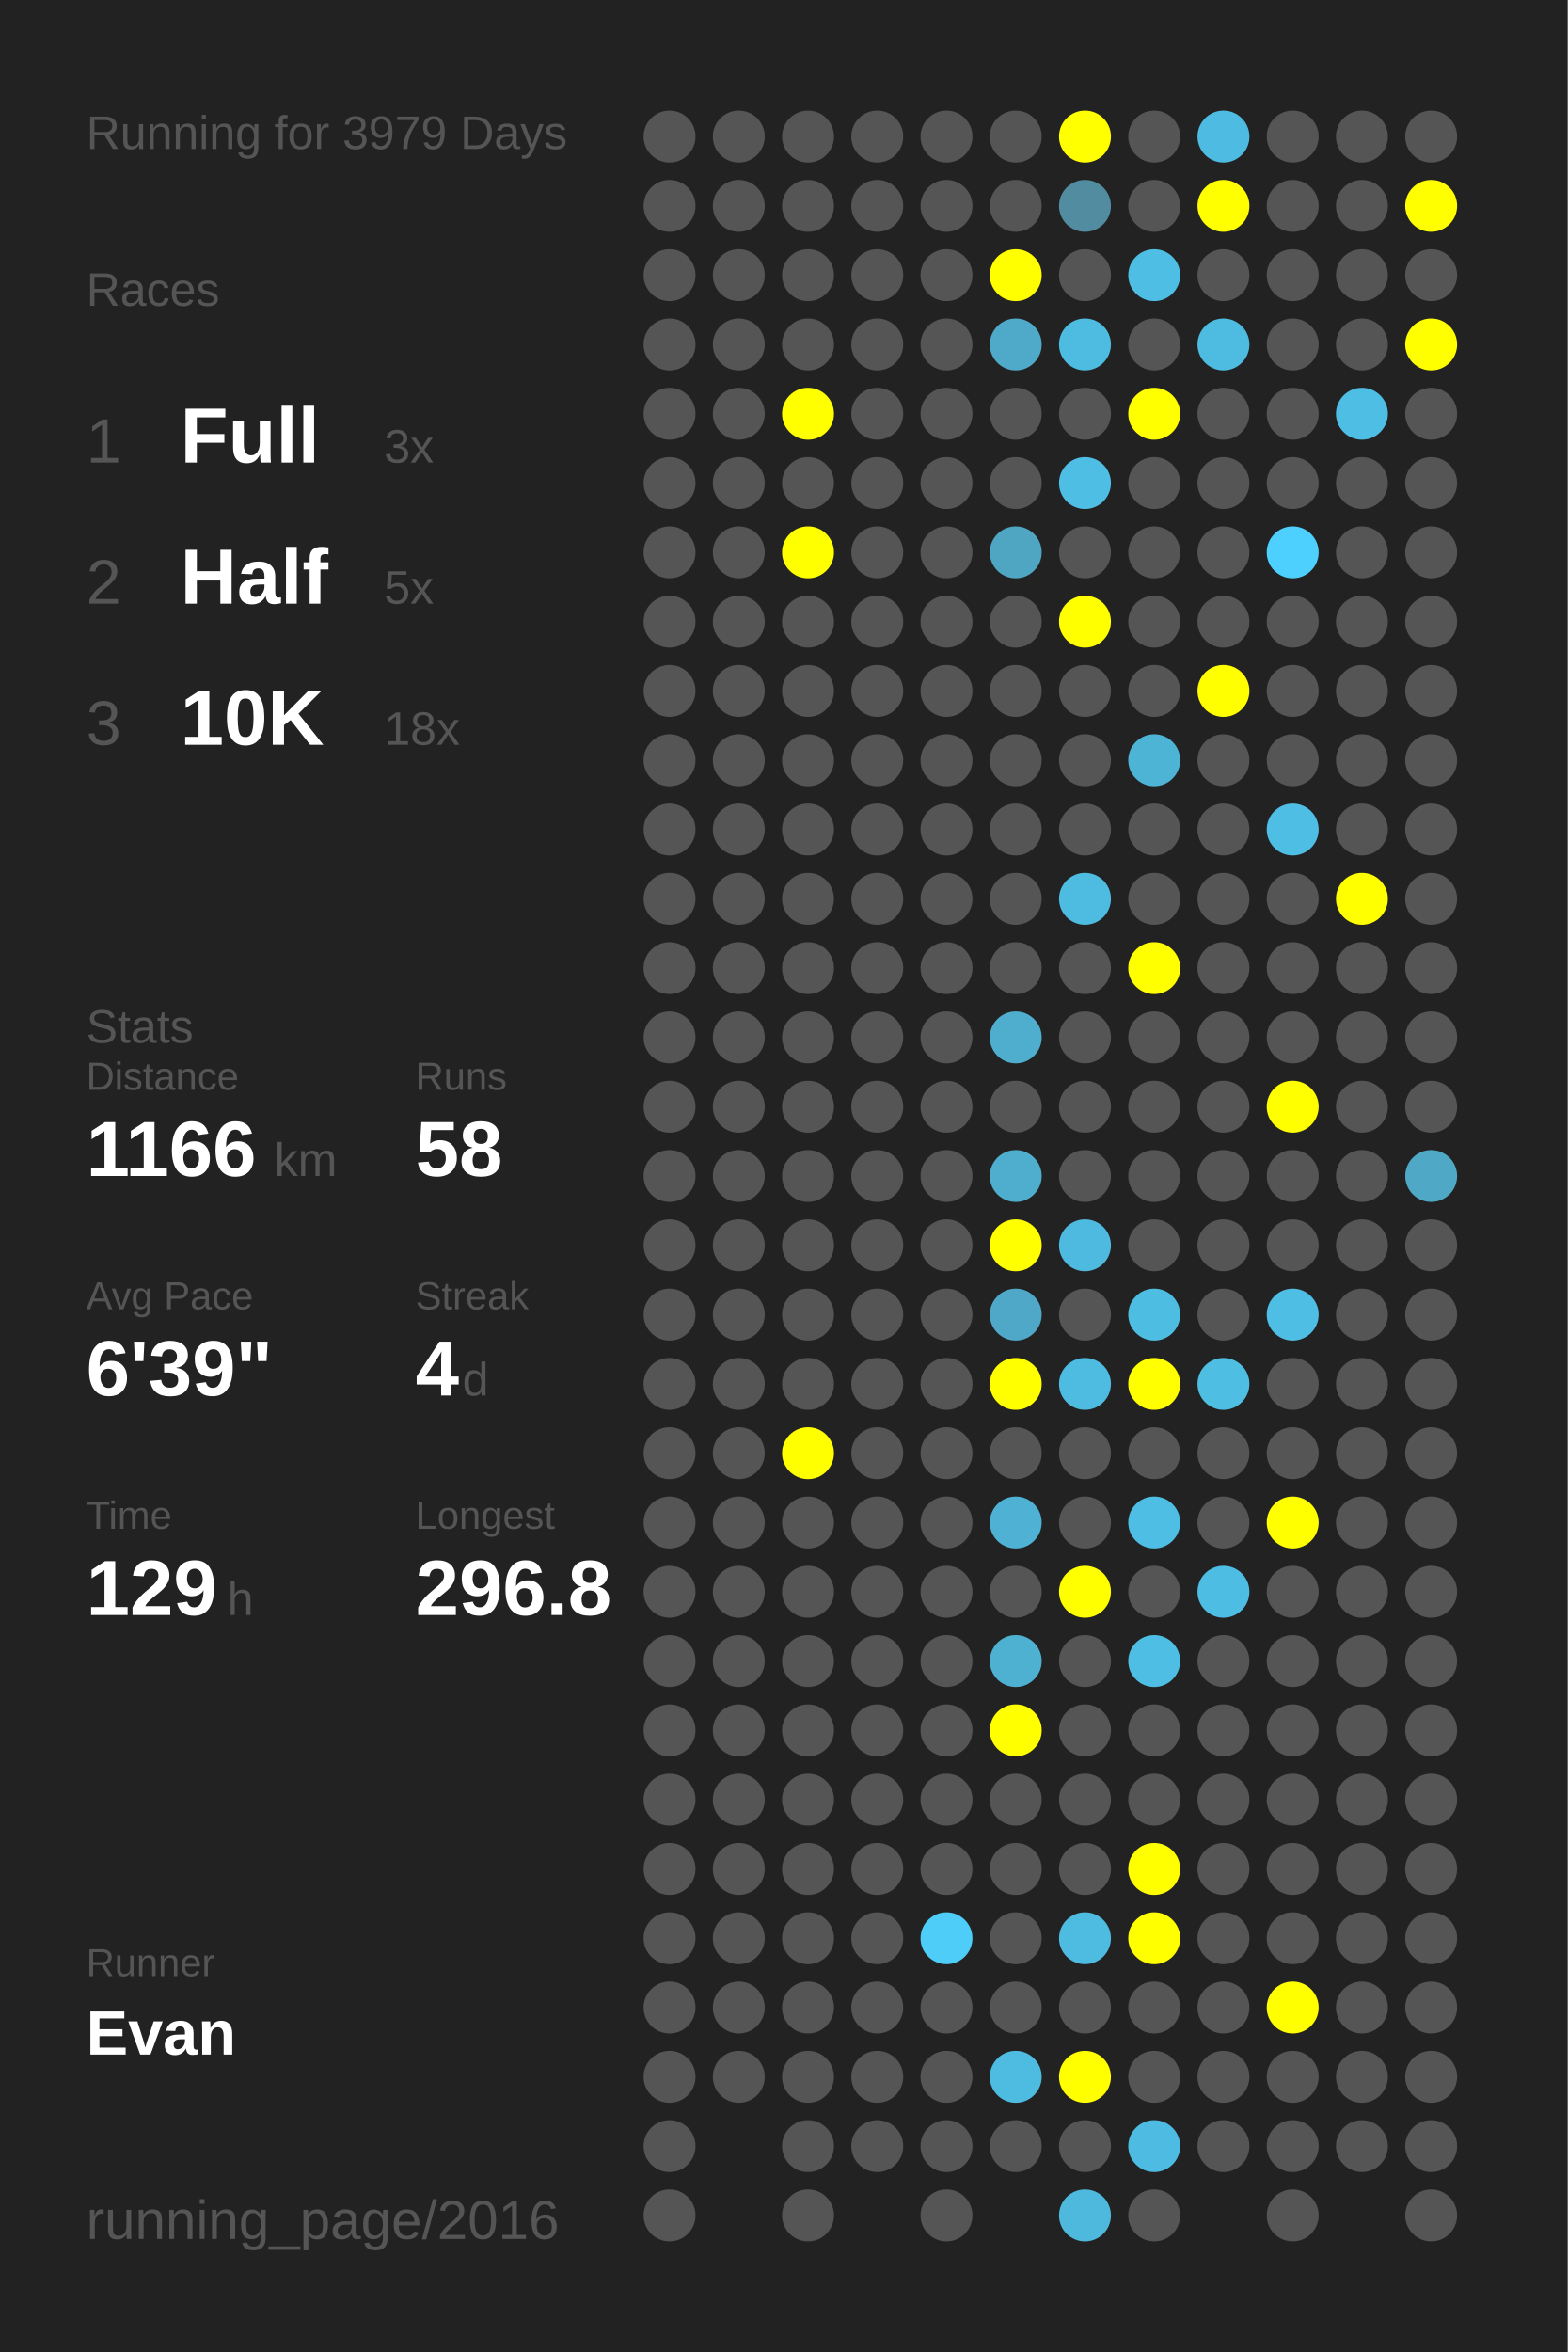
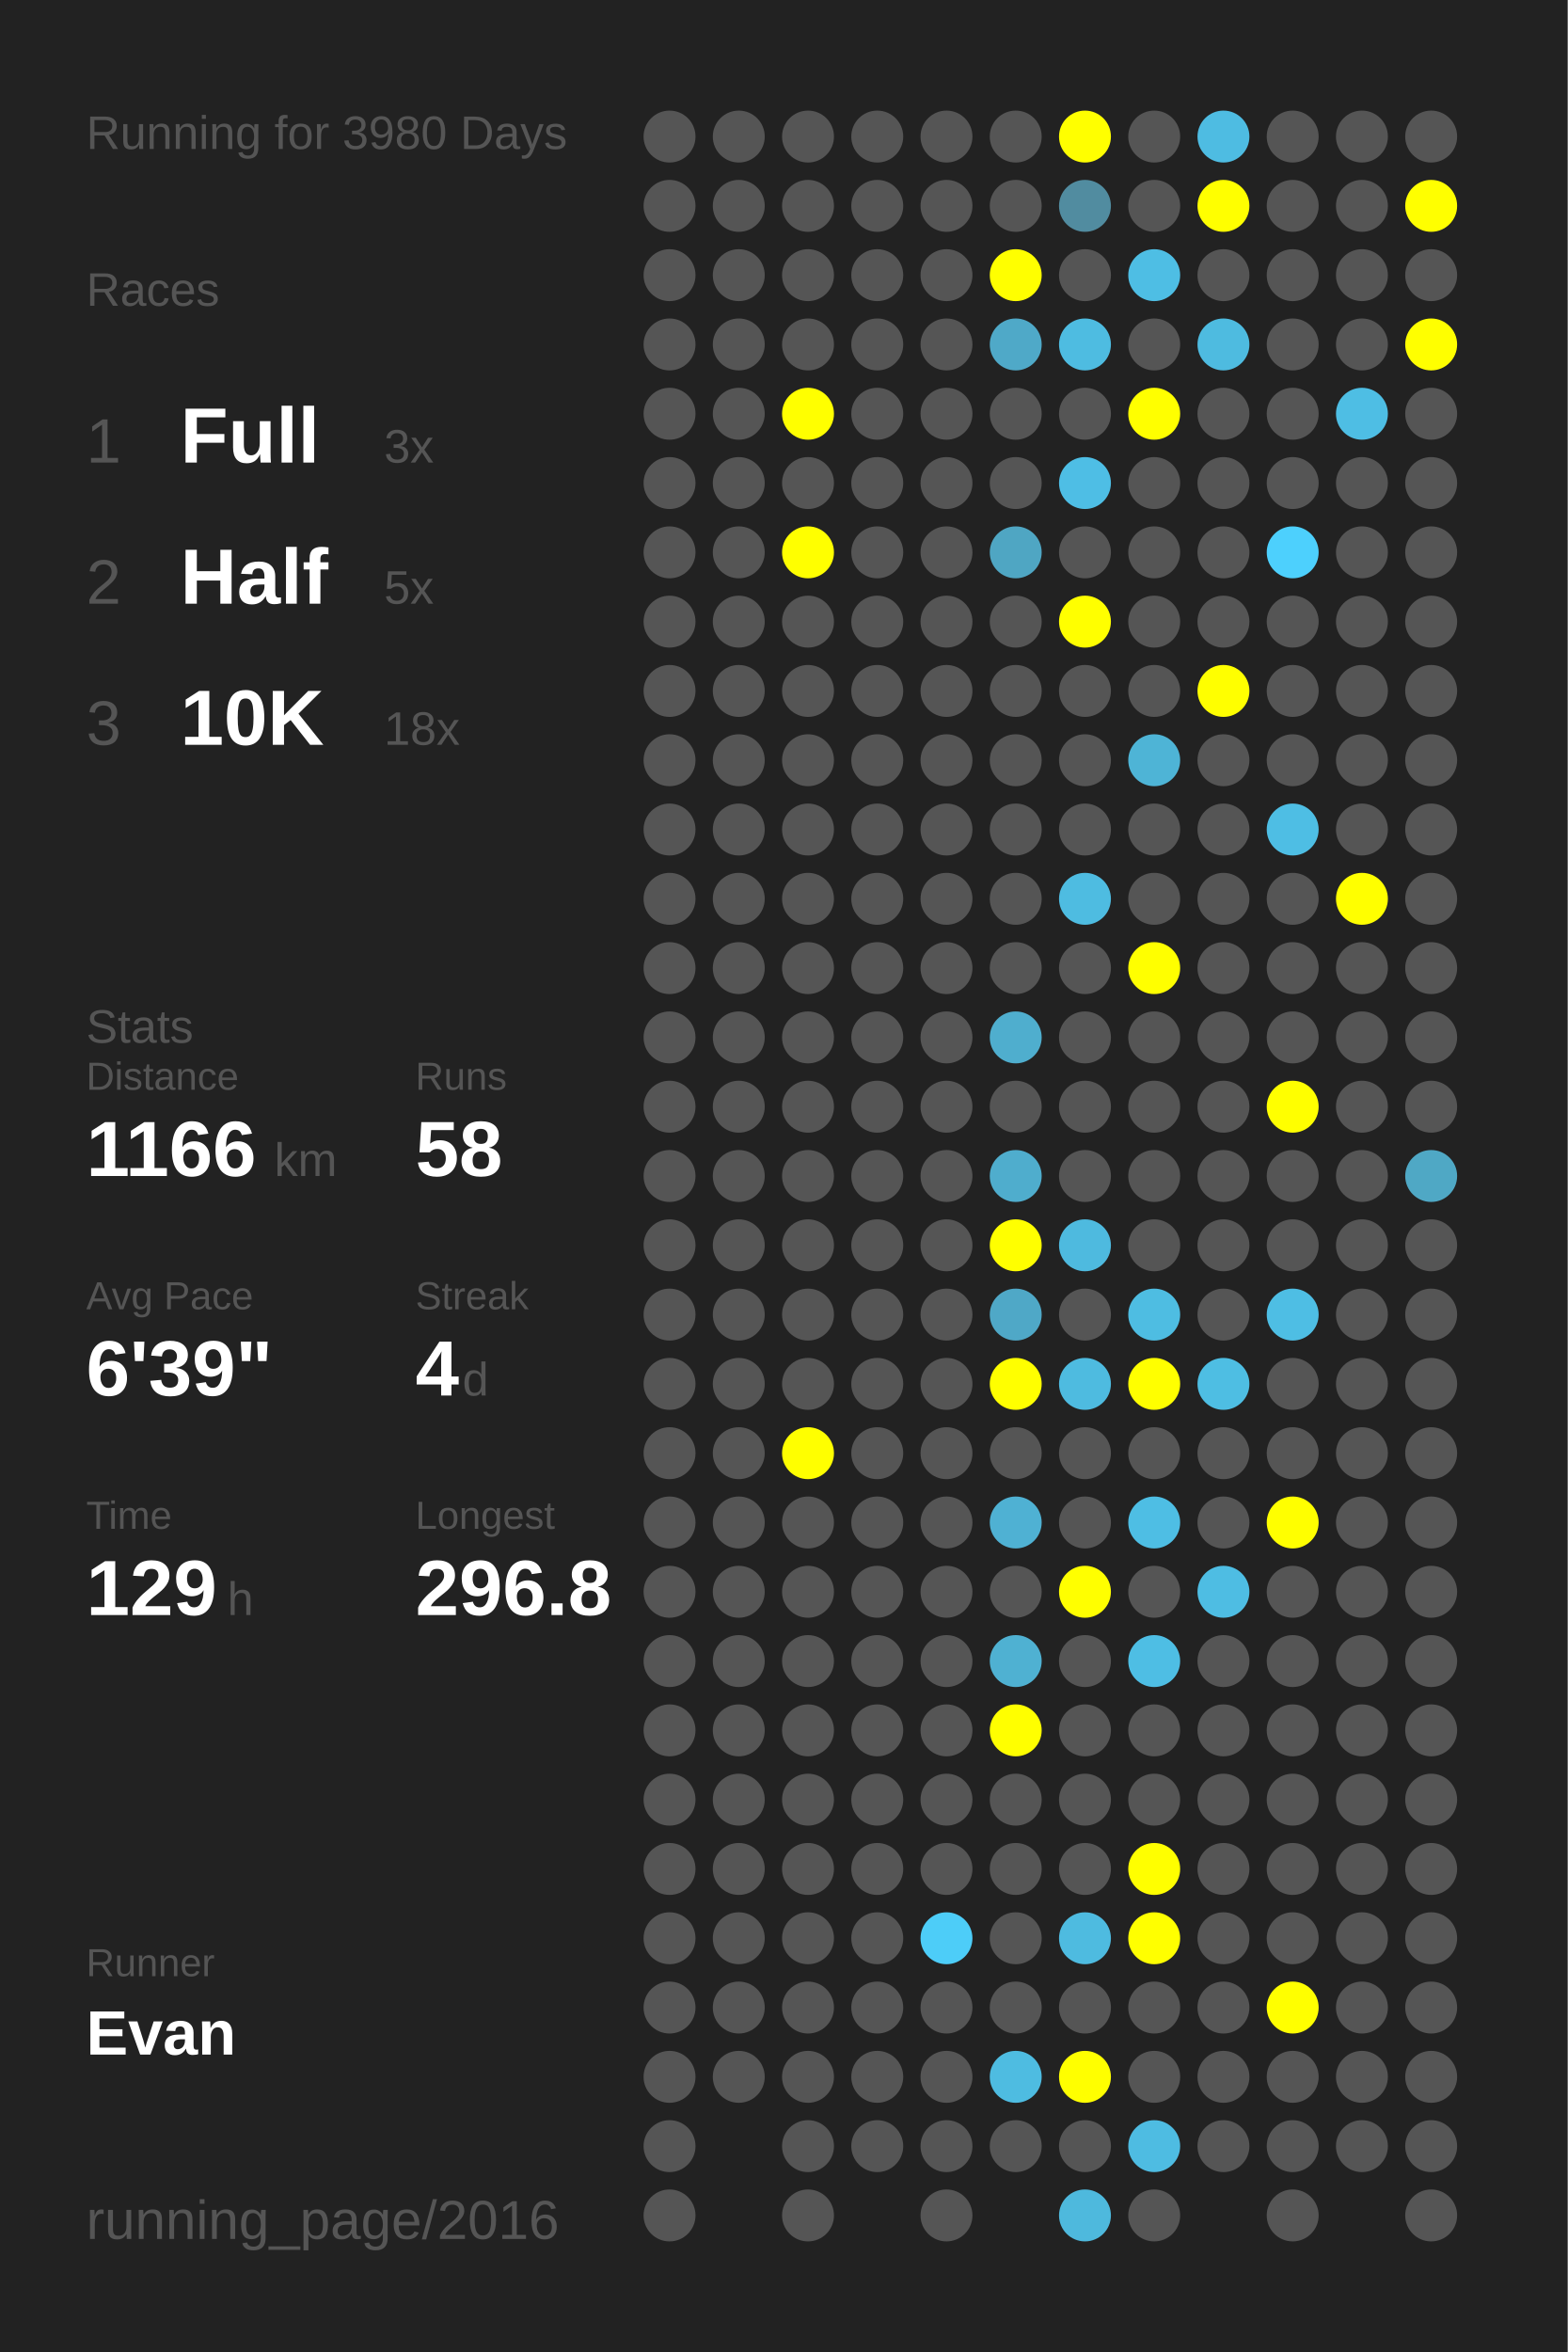
<svg xmlns="http://www.w3.org/2000/svg" baseProfile="full" height="300mm" version="1.1" viewBox="0,0,200,300" width="200mm">
  <defs />
  <rect fill="#222222" height="300" width="200" x="0" y="0" />
-   <text fill="#555555" style="font-size:6px; font-family:Arial;" x="11" y="19">Running for 3979 Days</text>
+   <text fill="#555555" style="font-size:6px; font-family:Arial;" x="11" y="19">Running for 3980 Days</text>
  <text fill="#555555" style="font-size:6px; font-family:Arial;" x="11" y="39">Races</text>
  <text fill="#555555" style="font-size:8px; font-family:Arial;" x="11" y="59">1</text>
  <text fill="#FFFFFF" style="font-size:10px; font-family:Arial; font-weight:bold;" x="23" y="59">Full</text>
  <text fill="#555555" style="font-size:6px; font-family:Arial;" x="49" y="59">3x</text>
  <text fill="#555555" style="font-size:8px; font-family:Arial;" x="11" y="77">2</text>
  <text fill="#FFFFFF" style="font-size:10px; font-family:Arial; font-weight:bold;" x="23" y="77">Half</text>
  <text fill="#555555" style="font-size:6px; font-family:Arial;" x="49" y="77">5x</text>
  <text fill="#555555" style="font-size:8px; font-family:Arial;" x="11" y="95">3</text>
  <text fill="#FFFFFF" style="font-size:10px; font-family:Arial; font-weight:bold;" x="23" y="95">10K</text>
  <text fill="#555555" style="font-size:6px; font-family:Arial;" x="49" y="95">18x</text>
  <text fill="#555555" style="font-size:6px; font-family:Arial;" x="11" y="133">Stats</text>
  <text fill="#555555" style="font-size:5px; font-family:Arial;" x="11" y="139">Distance</text>
  <text fill="#FFFFFF" style="font-size:10px; font-family:Arial; font-weight:bold;" x="11" y="150">1166</text>
  <text fill="#555555" style="font-size:6px; font-family:Arial;" x="35" y="150">km</text>
  <text fill="#555555" style="font-size:5px; font-family:Arial;" x="53" y="139">Runs</text>
  <text fill="#FFFFFF" style="font-size:10px; font-family:Arial; font-weight:bold;" x="53" y="150">58</text>
  <text fill="#555555" style="font-size:5px; font-family:Arial;" x="11" y="167">Avg Pace</text>
  <text fill="#FFFFFF" style="font-size:10px; font-family:Arial; font-weight:bold;" x="11" y="178">6'39"</text>
  <text fill="#555555" style="font-size:5px; font-family:Arial;" x="53" y="167">Streak</text>
  <text fill="#FFFFFF" style="font-size:10px; font-family:Arial; font-weight:bold;" x="53" y="178">4</text>
  <text fill="#555555" style="font-size:6px; font-family:Arial;" x="59" y="178">d</text>
  <text fill="#555555" style="font-size:5px; font-family:Arial;" x="11" y="195">Time</text>
  <text fill="#FFFFFF" style="font-size:10px; font-family:Arial; font-weight:bold;" x="11" y="206">129</text>
  <text fill="#555555" style="font-size:6px; font-family:Arial;" x="29" y="206">h</text>
  <text fill="#555555" style="font-size:5px; font-family:Arial;" x="53" y="195">Longest</text>
  <text fill="#FFFFFF" style="font-size:10px; font-family:Arial; font-weight:bold;" x="53" y="206">296.8</text>
  <text fill="#555555" style="font-size:5px; font-family:Arial;" x="11" y="252.065">Runner</text>
  <text fill="#FFFFFF" style="font-size:8px; font-family:Arial; font-weight:bold;" x="11" y="262.065">Evan</text>
  <text fill="#555555" style="font-size:7px; font-family:Arial;" x="11" y="285.581">running_page/2016</text>
  <circle cx="85.417" cy="17.419" fill="#555555" r="3.312" />
  <circle cx="85.417" cy="26.258" fill="#555555" r="3.312" />
  <circle cx="85.417" cy="35.097" fill="#555555" r="3.312" />
  <circle cx="85.417" cy="43.935" fill="#555555" r="3.312" />
  <circle cx="85.417" cy="52.774" fill="#555555" r="3.312" />
  <circle cx="85.417" cy="61.613" fill="#555555" r="3.312" />
  <circle cx="85.417" cy="70.452" fill="#555555" r="3.312" />
  <circle cx="85.417" cy="79.29" fill="#555555" r="3.312" />
  <circle cx="85.417" cy="88.129" fill="#555555" r="3.312" />
  <circle cx="85.417" cy="96.968" fill="#555555" r="3.312" />
  <circle cx="85.417" cy="105.806" fill="#555555" r="3.312" />
  <circle cx="85.417" cy="114.645" fill="#555555" r="3.312" />
  <circle cx="85.417" cy="123.484" fill="#555555" r="3.312" />
  <circle cx="85.417" cy="132.323" fill="#555555" r="3.312" />
  <circle cx="85.417" cy="141.161" fill="#555555" r="3.312" />
  <circle cx="85.417" cy="150" fill="#555555" r="3.312" />
  <circle cx="85.417" cy="158.839" fill="#555555" r="3.312" />
  <circle cx="85.417" cy="167.677" fill="#555555" r="3.312" />
  <circle cx="85.417" cy="176.516" fill="#555555" r="3.312" />
  <circle cx="85.417" cy="185.355" fill="#555555" r="3.312" />
  <circle cx="85.417" cy="194.194" fill="#555555" r="3.312" />
  <circle cx="85.417" cy="203.032" fill="#555555" r="3.312" />
  <circle cx="85.417" cy="211.871" fill="#555555" r="3.312" />
  <circle cx="85.417" cy="220.71" fill="#555555" r="3.312" />
  <circle cx="85.417" cy="229.548" fill="#555555" r="3.312" />
  <circle cx="85.417" cy="238.387" fill="#555555" r="3.312" />
  <circle cx="85.417" cy="247.226" fill="#555555" r="3.312" />
  <circle cx="85.417" cy="256.065" fill="#555555" r="3.312" />
  <circle cx="85.417" cy="264.903" fill="#555555" r="3.312" />
  <circle cx="85.417" cy="273.742" fill="#555555" r="3.312" />
  <circle cx="85.417" cy="282.581" fill="#555555" r="3.312" />
  <circle cx="94.25" cy="17.419" fill="#555555" r="3.312" />
  <circle cx="94.25" cy="26.258" fill="#555555" r="3.312" />
  <circle cx="94.25" cy="35.097" fill="#555555" r="3.312" />
  <circle cx="94.25" cy="43.935" fill="#555555" r="3.312" />
  <circle cx="94.25" cy="52.774" fill="#555555" r="3.312" />
  <circle cx="94.25" cy="61.613" fill="#555555" r="3.312" />
  <circle cx="94.25" cy="70.452" fill="#555555" r="3.312" />
  <circle cx="94.25" cy="79.29" fill="#555555" r="3.312" />
  <circle cx="94.25" cy="88.129" fill="#555555" r="3.312" />
  <circle cx="94.25" cy="96.968" fill="#555555" r="3.312" />
  <circle cx="94.25" cy="105.806" fill="#555555" r="3.312" />
  <circle cx="94.25" cy="114.645" fill="#555555" r="3.312" />
  <circle cx="94.25" cy="123.484" fill="#555555" r="3.312" />
  <circle cx="94.25" cy="132.323" fill="#555555" r="3.312" />
  <circle cx="94.25" cy="141.161" fill="#555555" r="3.312" />
  <circle cx="94.25" cy="150" fill="#555555" r="3.312" />
  <circle cx="94.25" cy="158.839" fill="#555555" r="3.312" />
  <circle cx="94.25" cy="167.677" fill="#555555" r="3.312" />
  <circle cx="94.25" cy="176.516" fill="#555555" r="3.312" />
  <circle cx="94.25" cy="185.355" fill="#555555" r="3.312" />
  <circle cx="94.25" cy="194.194" fill="#555555" r="3.312" />
  <circle cx="94.25" cy="203.032" fill="#555555" r="3.312" />
  <circle cx="94.25" cy="211.871" fill="#555555" r="3.312" />
  <circle cx="94.25" cy="220.71" fill="#555555" r="3.312" />
  <circle cx="94.25" cy="229.548" fill="#555555" r="3.312" />
  <circle cx="94.25" cy="238.387" fill="#555555" r="3.312" />
  <circle cx="94.25" cy="247.226" fill="#555555" r="3.312" />
  <circle cx="94.25" cy="256.065" fill="#555555" r="3.312" />
  <circle cx="94.25" cy="264.903" fill="#555555" r="3.312" />
  <circle cx="103.083" cy="17.419" fill="#555555" r="3.312" />
  <circle cx="103.083" cy="26.258" fill="#555555" r="3.312" />
  <circle cx="103.083" cy="35.097" fill="#555555" r="3.312" />
  <circle cx="103.083" cy="43.935" fill="#555555" r="3.312" />
  <circle cx="103.083" cy="52.774" fill="#FFFF00" r="3.312" />
  <circle cx="103.083" cy="61.613" fill="#555555" r="3.312" />
  <circle cx="103.083" cy="70.452" fill="#FFFF00" r="3.312" />
  <circle cx="103.083" cy="79.29" fill="#555555" r="3.312" />
  <circle cx="103.083" cy="88.129" fill="#555555" r="3.312" />
  <circle cx="103.083" cy="96.968" fill="#555555" r="3.312" />
  <circle cx="103.083" cy="105.806" fill="#555555" r="3.312" />
  <circle cx="103.083" cy="114.645" fill="#555555" r="3.312" />
  <circle cx="103.083" cy="123.484" fill="#555555" r="3.312" />
  <circle cx="103.083" cy="132.323" fill="#555555" r="3.312" />
  <circle cx="103.083" cy="141.161" fill="#555555" r="3.312" />
  <circle cx="103.083" cy="150" fill="#555555" r="3.312" />
  <circle cx="103.083" cy="158.839" fill="#555555" r="3.312" />
  <circle cx="103.083" cy="167.677" fill="#555555" r="3.312" />
  <circle cx="103.083" cy="176.516" fill="#555555" r="3.312" />
  <circle cx="103.083" cy="185.355" fill="#FFFF00" r="3.312" />
  <circle cx="103.083" cy="194.194" fill="#555555" r="3.312" />
  <circle cx="103.083" cy="203.032" fill="#555555" r="3.312" />
  <circle cx="103.083" cy="211.871" fill="#555555" r="3.312" />
  <circle cx="103.083" cy="220.71" fill="#555555" r="3.312" />
  <circle cx="103.083" cy="229.548" fill="#555555" r="3.312" />
  <circle cx="103.083" cy="238.387" fill="#555555" r="3.312" />
  <circle cx="103.083" cy="247.226" fill="#555555" r="3.312" />
  <circle cx="103.083" cy="256.065" fill="#555555" r="3.312" />
  <circle cx="103.083" cy="264.903" fill="#555555" r="3.312" />
  <circle cx="103.083" cy="273.742" fill="#555555" r="3.312" />
  <circle cx="103.083" cy="282.581" fill="#555555" r="3.312" />
  <circle cx="111.917" cy="17.419" fill="#555555" r="3.312" />
  <circle cx="111.917" cy="26.258" fill="#555555" r="3.312" />
  <circle cx="111.917" cy="35.097" fill="#555555" r="3.312" />
  <circle cx="111.917" cy="43.935" fill="#555555" r="3.312" />
  <circle cx="111.917" cy="52.774" fill="#555555" r="3.312" />
  <circle cx="111.917" cy="61.613" fill="#555555" r="3.312" />
  <circle cx="111.917" cy="70.452" fill="#555555" r="3.312" />
  <circle cx="111.917" cy="79.29" fill="#555555" r="3.312" />
  <circle cx="111.917" cy="88.129" fill="#555555" r="3.312" />
  <circle cx="111.917" cy="96.968" fill="#555555" r="3.312" />
  <circle cx="111.917" cy="105.806" fill="#555555" r="3.312" />
  <circle cx="111.917" cy="114.645" fill="#555555" r="3.312" />
  <circle cx="111.917" cy="123.484" fill="#555555" r="3.312" />
  <circle cx="111.917" cy="132.323" fill="#555555" r="3.312" />
  <circle cx="111.917" cy="141.161" fill="#555555" r="3.312" />
  <circle cx="111.917" cy="150" fill="#555555" r="3.312" />
  <circle cx="111.917" cy="158.839" fill="#555555" r="3.312" />
  <circle cx="111.917" cy="167.677" fill="#555555" r="3.312" />
  <circle cx="111.917" cy="176.516" fill="#555555" r="3.312" />
  <circle cx="111.917" cy="185.355" fill="#555555" r="3.312" />
  <circle cx="111.917" cy="194.194" fill="#555555" r="3.312" />
  <circle cx="111.917" cy="203.032" fill="#555555" r="3.312" />
  <circle cx="111.917" cy="211.871" fill="#555555" r="3.312" />
  <circle cx="111.917" cy="220.71" fill="#555555" r="3.312" />
  <circle cx="111.917" cy="229.548" fill="#555555" r="3.312" />
  <circle cx="111.917" cy="238.387" fill="#555555" r="3.312" />
  <circle cx="111.917" cy="247.226" fill="#555555" r="3.312" />
  <circle cx="111.917" cy="256.065" fill="#555555" r="3.312" />
  <circle cx="111.917" cy="264.903" fill="#555555" r="3.312" />
  <circle cx="111.917" cy="273.742" fill="#555555" r="3.312" />
  <circle cx="120.75" cy="17.419" fill="#555555" r="3.312" />
  <circle cx="120.75" cy="26.258" fill="#555555" r="3.312" />
  <circle cx="120.75" cy="35.097" fill="#555555" r="3.312" />
  <circle cx="120.75" cy="43.935" fill="#555555" r="3.312" />
  <circle cx="120.75" cy="52.774" fill="#555555" r="3.312" />
  <circle cx="120.75" cy="61.613" fill="#555555" r="3.312" />
  <circle cx="120.75" cy="70.452" fill="#555555" r="3.312" />
  <circle cx="120.75" cy="79.29" fill="#555555" r="3.312" />
  <circle cx="120.75" cy="88.129" fill="#555555" r="3.312" />
  <circle cx="120.75" cy="96.968" fill="#555555" r="3.312" />
  <circle cx="120.75" cy="105.806" fill="#555555" r="3.312" />
  <circle cx="120.75" cy="114.645" fill="#555555" r="3.312" />
  <circle cx="120.75" cy="123.484" fill="#555555" r="3.312" />
  <circle cx="120.75" cy="132.323" fill="#555555" r="3.312" />
  <circle cx="120.75" cy="141.161" fill="#555555" r="3.312" />
  <circle cx="120.75" cy="150" fill="#555555" r="3.312" />
  <circle cx="120.75" cy="158.839" fill="#555555" r="3.312" />
  <circle cx="120.75" cy="167.677" fill="#555555" r="3.312" />
  <circle cx="120.75" cy="176.516" fill="#555555" r="3.312" />
  <circle cx="120.75" cy="185.355" fill="#555555" r="3.312" />
  <circle cx="120.75" cy="194.194" fill="#555555" r="3.312" />
  <circle cx="120.75" cy="203.032" fill="#555555" r="3.312" />
  <circle cx="120.75" cy="211.871" fill="#555555" r="3.312" />
  <circle cx="120.75" cy="220.71" fill="#555555" r="3.312" />
  <circle cx="120.75" cy="229.548" fill="#555555" r="3.312" />
  <circle cx="120.75" cy="238.387" fill="#555555" r="3.312" />
  <circle cx="120.75" cy="247.226" fill="#4dcdf8" r="3.312" />
  <circle cx="120.75" cy="256.065" fill="#555555" r="3.312" />
  <circle cx="120.75" cy="264.903" fill="#555555" r="3.312" />
  <circle cx="120.75" cy="273.742" fill="#555555" r="3.312" />
  <circle cx="120.75" cy="282.581" fill="#555555" r="3.312" />
  <circle cx="129.583" cy="17.419" fill="#555555" r="3.312" />
  <circle cx="129.583" cy="26.258" fill="#555555" r="3.312" />
  <circle cx="129.583" cy="35.097" fill="#FFFF00" r="3.312" />
  <circle cx="129.583" cy="43.935" fill="#4fa9c8" r="3.312" />
  <circle cx="129.583" cy="52.774" fill="#555555" r="3.312" />
  <circle cx="129.583" cy="61.613" fill="#555555" r="3.312" />
  <circle cx="129.583" cy="70.452" fill="#4fa6c3" r="3.312" />
  <circle cx="129.583" cy="79.29" fill="#555555" r="3.312" />
  <circle cx="129.583" cy="88.129" fill="#555555" r="3.312" />
  <circle cx="129.583" cy="96.968" fill="#555555" r="3.312" />
  <circle cx="129.583" cy="105.806" fill="#555555" r="3.312" />
  <circle cx="129.583" cy="114.645" fill="#555555" r="3.312" />
  <circle cx="129.583" cy="123.484" fill="#555555" r="3.312" />
  <circle cx="129.583" cy="132.323" fill="#4faece" r="3.312" />
  <circle cx="129.583" cy="141.161" fill="#555555" r="3.312" />
  <circle cx="129.583" cy="150" fill="#4fadcd" r="3.312" />
  <circle cx="129.583" cy="158.839" fill="#FFFF00" r="3.312" />
  <circle cx="129.583" cy="167.677" fill="#4fa8c7" r="3.312" />
  <circle cx="129.583" cy="176.516" fill="#FFFF00" r="3.312" />
  <circle cx="129.583" cy="185.355" fill="#555555" r="3.312" />
  <circle cx="129.583" cy="194.194" fill="#4fb1d3" r="3.312" />
  <circle cx="129.583" cy="203.032" fill="#555555" r="3.312" />
  <circle cx="129.583" cy="211.871" fill="#4fb1d2" r="3.312" />
  <circle cx="129.583" cy="220.71" fill="#FFFF00" r="3.312" />
  <circle cx="129.583" cy="229.548" fill="#555555" r="3.312" />
  <circle cx="129.583" cy="238.387" fill="#555555" r="3.312" />
  <circle cx="129.583" cy="247.226" fill="#555555" r="3.312" />
  <circle cx="129.583" cy="256.065" fill="#555555" r="3.312" />
  <circle cx="129.583" cy="264.903" fill="#4ebce1" r="3.312" />
  <circle cx="129.583" cy="273.742" fill="#555555" r="3.312" />
  <circle cx="138.417" cy="17.419" fill="#FFFF00" r="3.312" />
  <circle cx="138.417" cy="26.258" fill="#518ca0" r="3.312" />
  <circle cx="138.417" cy="35.097" fill="#555555" r="3.312" />
  <circle cx="138.417" cy="43.935" fill="#4ebce1" r="3.312" />
  <circle cx="138.417" cy="52.774" fill="#555555" r="3.312" />
  <circle cx="138.417" cy="61.613" fill="#4ebee5" r="3.312" />
  <circle cx="138.417" cy="70.452" fill="#555555" r="3.312" />
  <circle cx="138.417" cy="79.29" fill="#FFFF00" r="3.312" />
  <circle cx="138.417" cy="88.129" fill="#555555" r="3.312" />
  <circle cx="138.417" cy="96.968" fill="#555555" r="3.312" />
  <circle cx="138.417" cy="105.806" fill="#555555" r="3.312" />
  <circle cx="138.417" cy="114.645" fill="#4ebce1" r="3.312" />
  <circle cx="138.417" cy="123.484" fill="#555555" r="3.312" />
  <circle cx="138.417" cy="132.323" fill="#555555" r="3.312" />
  <circle cx="138.417" cy="141.161" fill="#555555" r="3.312" />
  <circle cx="138.417" cy="150" fill="#555555" r="3.312" />
  <circle cx="138.417" cy="158.839" fill="#4ebadf" r="3.312" />
  <circle cx="138.417" cy="167.677" fill="#555555" r="3.312" />
  <circle cx="138.417" cy="176.516" fill="#4ebbe0" r="3.312" />
  <circle cx="138.417" cy="185.355" fill="#555555" r="3.312" />
  <circle cx="138.417" cy="194.194" fill="#555555" r="3.312" />
  <circle cx="138.417" cy="203.032" fill="#FFFF00" r="3.312" />
  <circle cx="138.417" cy="211.871" fill="#555555" r="3.312" />
  <circle cx="138.417" cy="220.71" fill="#555555" r="3.312" />
  <circle cx="138.417" cy="229.548" fill="#555555" r="3.312" />
  <circle cx="138.417" cy="238.387" fill="#555555" r="3.312" />
  <circle cx="138.417" cy="247.226" fill="#4ebbe0" r="3.312" />
  <circle cx="138.417" cy="256.065" fill="#555555" r="3.312" />
  <circle cx="138.417" cy="264.903" fill="#FFFF00" r="3.312" />
  <circle cx="138.417" cy="273.742" fill="#555555" r="3.312" />
  <circle cx="138.417" cy="282.581" fill="#4eb9dd" r="3.312" />
  <circle cx="147.25" cy="17.419" fill="#555555" r="3.312" />
  <circle cx="147.25" cy="26.258" fill="#555555" r="3.312" />
  <circle cx="147.25" cy="35.097" fill="#4ebee4" r="3.312" />
  <circle cx="147.25" cy="43.935" fill="#555555" r="3.312" />
  <circle cx="147.25" cy="52.774" fill="#FFFF00" r="3.312" />
  <circle cx="147.25" cy="61.613" fill="#555555" r="3.312" />
  <circle cx="147.25" cy="70.452" fill="#555555" r="3.312" />
  <circle cx="147.25" cy="79.29" fill="#555555" r="3.312" />
  <circle cx="147.25" cy="88.129" fill="#555555" r="3.312" />
  <circle cx="147.25" cy="96.968" fill="#4eb4d6" r="3.312" />
  <circle cx="147.25" cy="105.806" fill="#555555" r="3.312" />
  <circle cx="147.25" cy="114.645" fill="#555555" r="3.312" />
  <circle cx="147.25" cy="123.484" fill="#FFFF00" r="3.312" />
  <circle cx="147.25" cy="132.323" fill="#555555" r="3.312" />
  <circle cx="147.25" cy="141.161" fill="#555555" r="3.312" />
  <circle cx="147.25" cy="150" fill="#555555" r="3.312" />
  <circle cx="147.25" cy="158.839" fill="#555555" r="3.312" />
  <circle cx="147.25" cy="167.677" fill="#4ebde2" r="3.312" />
  <circle cx="147.25" cy="176.516" fill="#FFFF00" r="3.312" />
  <circle cx="147.25" cy="185.355" fill="#555555" r="3.312" />
  <circle cx="147.25" cy="194.194" fill="#4ebee4" r="3.312" />
  <circle cx="147.25" cy="203.032" fill="#555555" r="3.312" />
  <circle cx="147.25" cy="211.871" fill="#4ebee4" r="3.312" />
  <circle cx="147.25" cy="220.71" fill="#555555" r="3.312" />
  <circle cx="147.25" cy="229.548" fill="#555555" r="3.312" />
  <circle cx="147.25" cy="238.387" fill="#FFFF00" r="3.312" />
  <circle cx="147.25" cy="247.226" fill="#FFFF00" r="3.312" />
  <circle cx="147.25" cy="256.065" fill="#555555" r="3.312" />
  <circle cx="147.25" cy="264.903" fill="#555555" r="3.312" />
  <circle cx="147.25" cy="273.742" fill="#4ebce2" r="3.312" />
  <circle cx="147.25" cy="282.581" fill="#555555" r="3.312" />
  <circle cx="156.083" cy="17.419" fill="#4ebce2" r="3.312" />
  <circle cx="156.083" cy="26.258" fill="#FFFF00" r="3.312" />
  <circle cx="156.083" cy="35.097" fill="#555555" r="3.312" />
  <circle cx="156.083" cy="43.935" fill="#4ebbe0" r="3.312" />
  <circle cx="156.083" cy="52.774" fill="#555555" r="3.312" />
  <circle cx="156.083" cy="61.613" fill="#555555" r="3.312" />
  <circle cx="156.083" cy="70.452" fill="#555555" r="3.312" />
  <circle cx="156.083" cy="79.29" fill="#555555" r="3.312" />
  <circle cx="156.083" cy="88.129" fill="#FFFF00" r="3.312" />
  <circle cx="156.083" cy="96.968" fill="#555555" r="3.312" />
  <circle cx="156.083" cy="105.806" fill="#555555" r="3.312" />
  <circle cx="156.083" cy="114.645" fill="#555555" r="3.312" />
  <circle cx="156.083" cy="123.484" fill="#555555" r="3.312" />
  <circle cx="156.083" cy="132.323" fill="#555555" r="3.312" />
  <circle cx="156.083" cy="141.161" fill="#555555" r="3.312" />
  <circle cx="156.083" cy="150" fill="#555555" r="3.312" />
  <circle cx="156.083" cy="158.839" fill="#555555" r="3.312" />
  <circle cx="156.083" cy="167.677" fill="#555555" r="3.312" />
  <circle cx="156.083" cy="176.516" fill="#4ebee3" r="3.312" />
  <circle cx="156.083" cy="185.355" fill="#555555" r="3.312" />
  <circle cx="156.083" cy="194.194" fill="#555555" r="3.312" />
  <circle cx="156.083" cy="203.032" fill="#4ebde3" r="3.312" />
  <circle cx="156.083" cy="211.871" fill="#555555" r="3.312" />
  <circle cx="156.083" cy="220.71" fill="#555555" r="3.312" />
  <circle cx="156.083" cy="229.548" fill="#555555" r="3.312" />
  <circle cx="156.083" cy="238.387" fill="#555555" r="3.312" />
  <circle cx="156.083" cy="247.226" fill="#555555" r="3.312" />
  <circle cx="156.083" cy="256.065" fill="#555555" r="3.312" />
  <circle cx="156.083" cy="264.903" fill="#555555" r="3.312" />
  <circle cx="156.083" cy="273.742" fill="#555555" r="3.312" />
  <circle cx="164.917" cy="17.419" fill="#555555" r="3.312" />
  <circle cx="164.917" cy="26.258" fill="#555555" r="3.312" />
  <circle cx="164.917" cy="35.097" fill="#555555" r="3.312" />
  <circle cx="164.917" cy="43.935" fill="#555555" r="3.312" />
  <circle cx="164.917" cy="52.774" fill="#555555" r="3.312" />
  <circle cx="164.917" cy="61.613" fill="#555555" r="3.312" />
  <circle cx="164.917" cy="70.452" fill="#4dd0fd" r="3.312" />
  <circle cx="164.917" cy="79.29" fill="#555555" r="3.312" />
  <circle cx="164.917" cy="88.129" fill="#555555" r="3.312" />
  <circle cx="164.917" cy="96.968" fill="#555555" r="3.312" />
  <circle cx="164.917" cy="105.806" fill="#4ebee4" r="3.312" />
  <circle cx="164.917" cy="114.645" fill="#555555" r="3.312" />
  <circle cx="164.917" cy="123.484" fill="#555555" r="3.312" />
  <circle cx="164.917" cy="132.323" fill="#555555" r="3.312" />
  <circle cx="164.917" cy="141.161" fill="#FFFF00" r="3.312" />
  <circle cx="164.917" cy="150" fill="#555555" r="3.312" />
  <circle cx="164.917" cy="158.839" fill="#555555" r="3.312" />
  <circle cx="164.917" cy="167.677" fill="#4ebee4" r="3.312" />
  <circle cx="164.917" cy="176.516" fill="#555555" r="3.312" />
  <circle cx="164.917" cy="185.355" fill="#555555" r="3.312" />
  <circle cx="164.917" cy="194.194" fill="#FFFF00" r="3.312" />
  <circle cx="164.917" cy="203.032" fill="#555555" r="3.312" />
  <circle cx="164.917" cy="211.871" fill="#555555" r="3.312" />
  <circle cx="164.917" cy="220.71" fill="#555555" r="3.312" />
  <circle cx="164.917" cy="229.548" fill="#555555" r="3.312" />
  <circle cx="164.917" cy="238.387" fill="#555555" r="3.312" />
  <circle cx="164.917" cy="247.226" fill="#555555" r="3.312" />
  <circle cx="164.917" cy="256.065" fill="#FFFF00" r="3.312" />
  <circle cx="164.917" cy="264.903" fill="#555555" r="3.312" />
  <circle cx="164.917" cy="273.742" fill="#555555" r="3.312" />
  <circle cx="164.917" cy="282.581" fill="#555555" r="3.312" />
  <circle cx="173.75" cy="17.419" fill="#555555" r="3.312" />
  <circle cx="173.75" cy="26.258" fill="#555555" r="3.312" />
  <circle cx="173.75" cy="35.097" fill="#555555" r="3.312" />
  <circle cx="173.75" cy="43.935" fill="#555555" r="3.312" />
  <circle cx="173.75" cy="52.774" fill="#4ebee4" r="3.312" />
  <circle cx="173.75" cy="61.613" fill="#555555" r="3.312" />
  <circle cx="173.75" cy="70.452" fill="#555555" r="3.312" />
  <circle cx="173.75" cy="79.29" fill="#555555" r="3.312" />
  <circle cx="173.75" cy="88.129" fill="#555555" r="3.312" />
  <circle cx="173.75" cy="96.968" fill="#555555" r="3.312" />
  <circle cx="173.75" cy="105.806" fill="#555555" r="3.312" />
  <circle cx="173.75" cy="114.645" fill="#FFFF00" r="3.312" />
  <circle cx="173.75" cy="123.484" fill="#555555" r="3.312" />
  <circle cx="173.75" cy="132.323" fill="#555555" r="3.312" />
  <circle cx="173.75" cy="141.161" fill="#555555" r="3.312" />
  <circle cx="173.75" cy="150" fill="#555555" r="3.312" />
  <circle cx="173.75" cy="158.839" fill="#555555" r="3.312" />
  <circle cx="173.75" cy="167.677" fill="#555555" r="3.312" />
  <circle cx="173.75" cy="176.516" fill="#555555" r="3.312" />
  <circle cx="173.75" cy="185.355" fill="#555555" r="3.312" />
  <circle cx="173.75" cy="194.194" fill="#555555" r="3.312" />
  <circle cx="173.75" cy="203.032" fill="#555555" r="3.312" />
  <circle cx="173.75" cy="211.871" fill="#555555" r="3.312" />
  <circle cx="173.75" cy="220.71" fill="#555555" r="3.312" />
  <circle cx="173.75" cy="229.548" fill="#555555" r="3.312" />
  <circle cx="173.75" cy="238.387" fill="#555555" r="3.312" />
  <circle cx="173.75" cy="247.226" fill="#555555" r="3.312" />
  <circle cx="173.75" cy="256.065" fill="#555555" r="3.312" />
  <circle cx="173.75" cy="264.903" fill="#555555" r="3.312" />
  <circle cx="173.75" cy="273.742" fill="#555555" r="3.312" />
  <circle cx="182.583" cy="17.419" fill="#555555" r="3.312" />
  <circle cx="182.583" cy="26.258" fill="#FFFF00" r="3.312" />
  <circle cx="182.583" cy="35.097" fill="#555555" r="3.312" />
  <circle cx="182.583" cy="43.935" fill="#FFFF00" r="3.312" />
  <circle cx="182.583" cy="52.774" fill="#555555" r="3.312" />
  <circle cx="182.583" cy="61.613" fill="#555555" r="3.312" />
  <circle cx="182.583" cy="70.452" fill="#555555" r="3.312" />
  <circle cx="182.583" cy="79.29" fill="#555555" r="3.312" />
  <circle cx="182.583" cy="88.129" fill="#555555" r="3.312" />
  <circle cx="182.583" cy="96.968" fill="#555555" r="3.312" />
  <circle cx="182.583" cy="105.806" fill="#555555" r="3.312" />
  <circle cx="182.583" cy="114.645" fill="#555555" r="3.312" />
  <circle cx="182.583" cy="123.484" fill="#555555" r="3.312" />
  <circle cx="182.583" cy="132.323" fill="#555555" r="3.312" />
  <circle cx="182.583" cy="141.161" fill="#555555" r="3.312" />
  <circle cx="182.583" cy="150" fill="#4fa8c5" r="3.312" />
  <circle cx="182.583" cy="158.839" fill="#555555" r="3.312" />
  <circle cx="182.583" cy="167.677" fill="#555555" r="3.312" />
  <circle cx="182.583" cy="176.516" fill="#555555" r="3.312" />
  <circle cx="182.583" cy="185.355" fill="#555555" r="3.312" />
  <circle cx="182.583" cy="194.194" fill="#555555" r="3.312" />
  <circle cx="182.583" cy="203.032" fill="#555555" r="3.312" />
  <circle cx="182.583" cy="211.871" fill="#555555" r="3.312" />
  <circle cx="182.583" cy="220.71" fill="#555555" r="3.312" />
  <circle cx="182.583" cy="229.548" fill="#555555" r="3.312" />
  <circle cx="182.583" cy="238.387" fill="#555555" r="3.312" />
  <circle cx="182.583" cy="247.226" fill="#555555" r="3.312" />
  <circle cx="182.583" cy="256.065" fill="#555555" r="3.312" />
  <circle cx="182.583" cy="264.903" fill="#555555" r="3.312" />
  <circle cx="182.583" cy="273.742" fill="#555555" r="3.312" />
  <circle cx="182.583" cy="282.581" fill="#555555" r="3.312" />
</svg>
